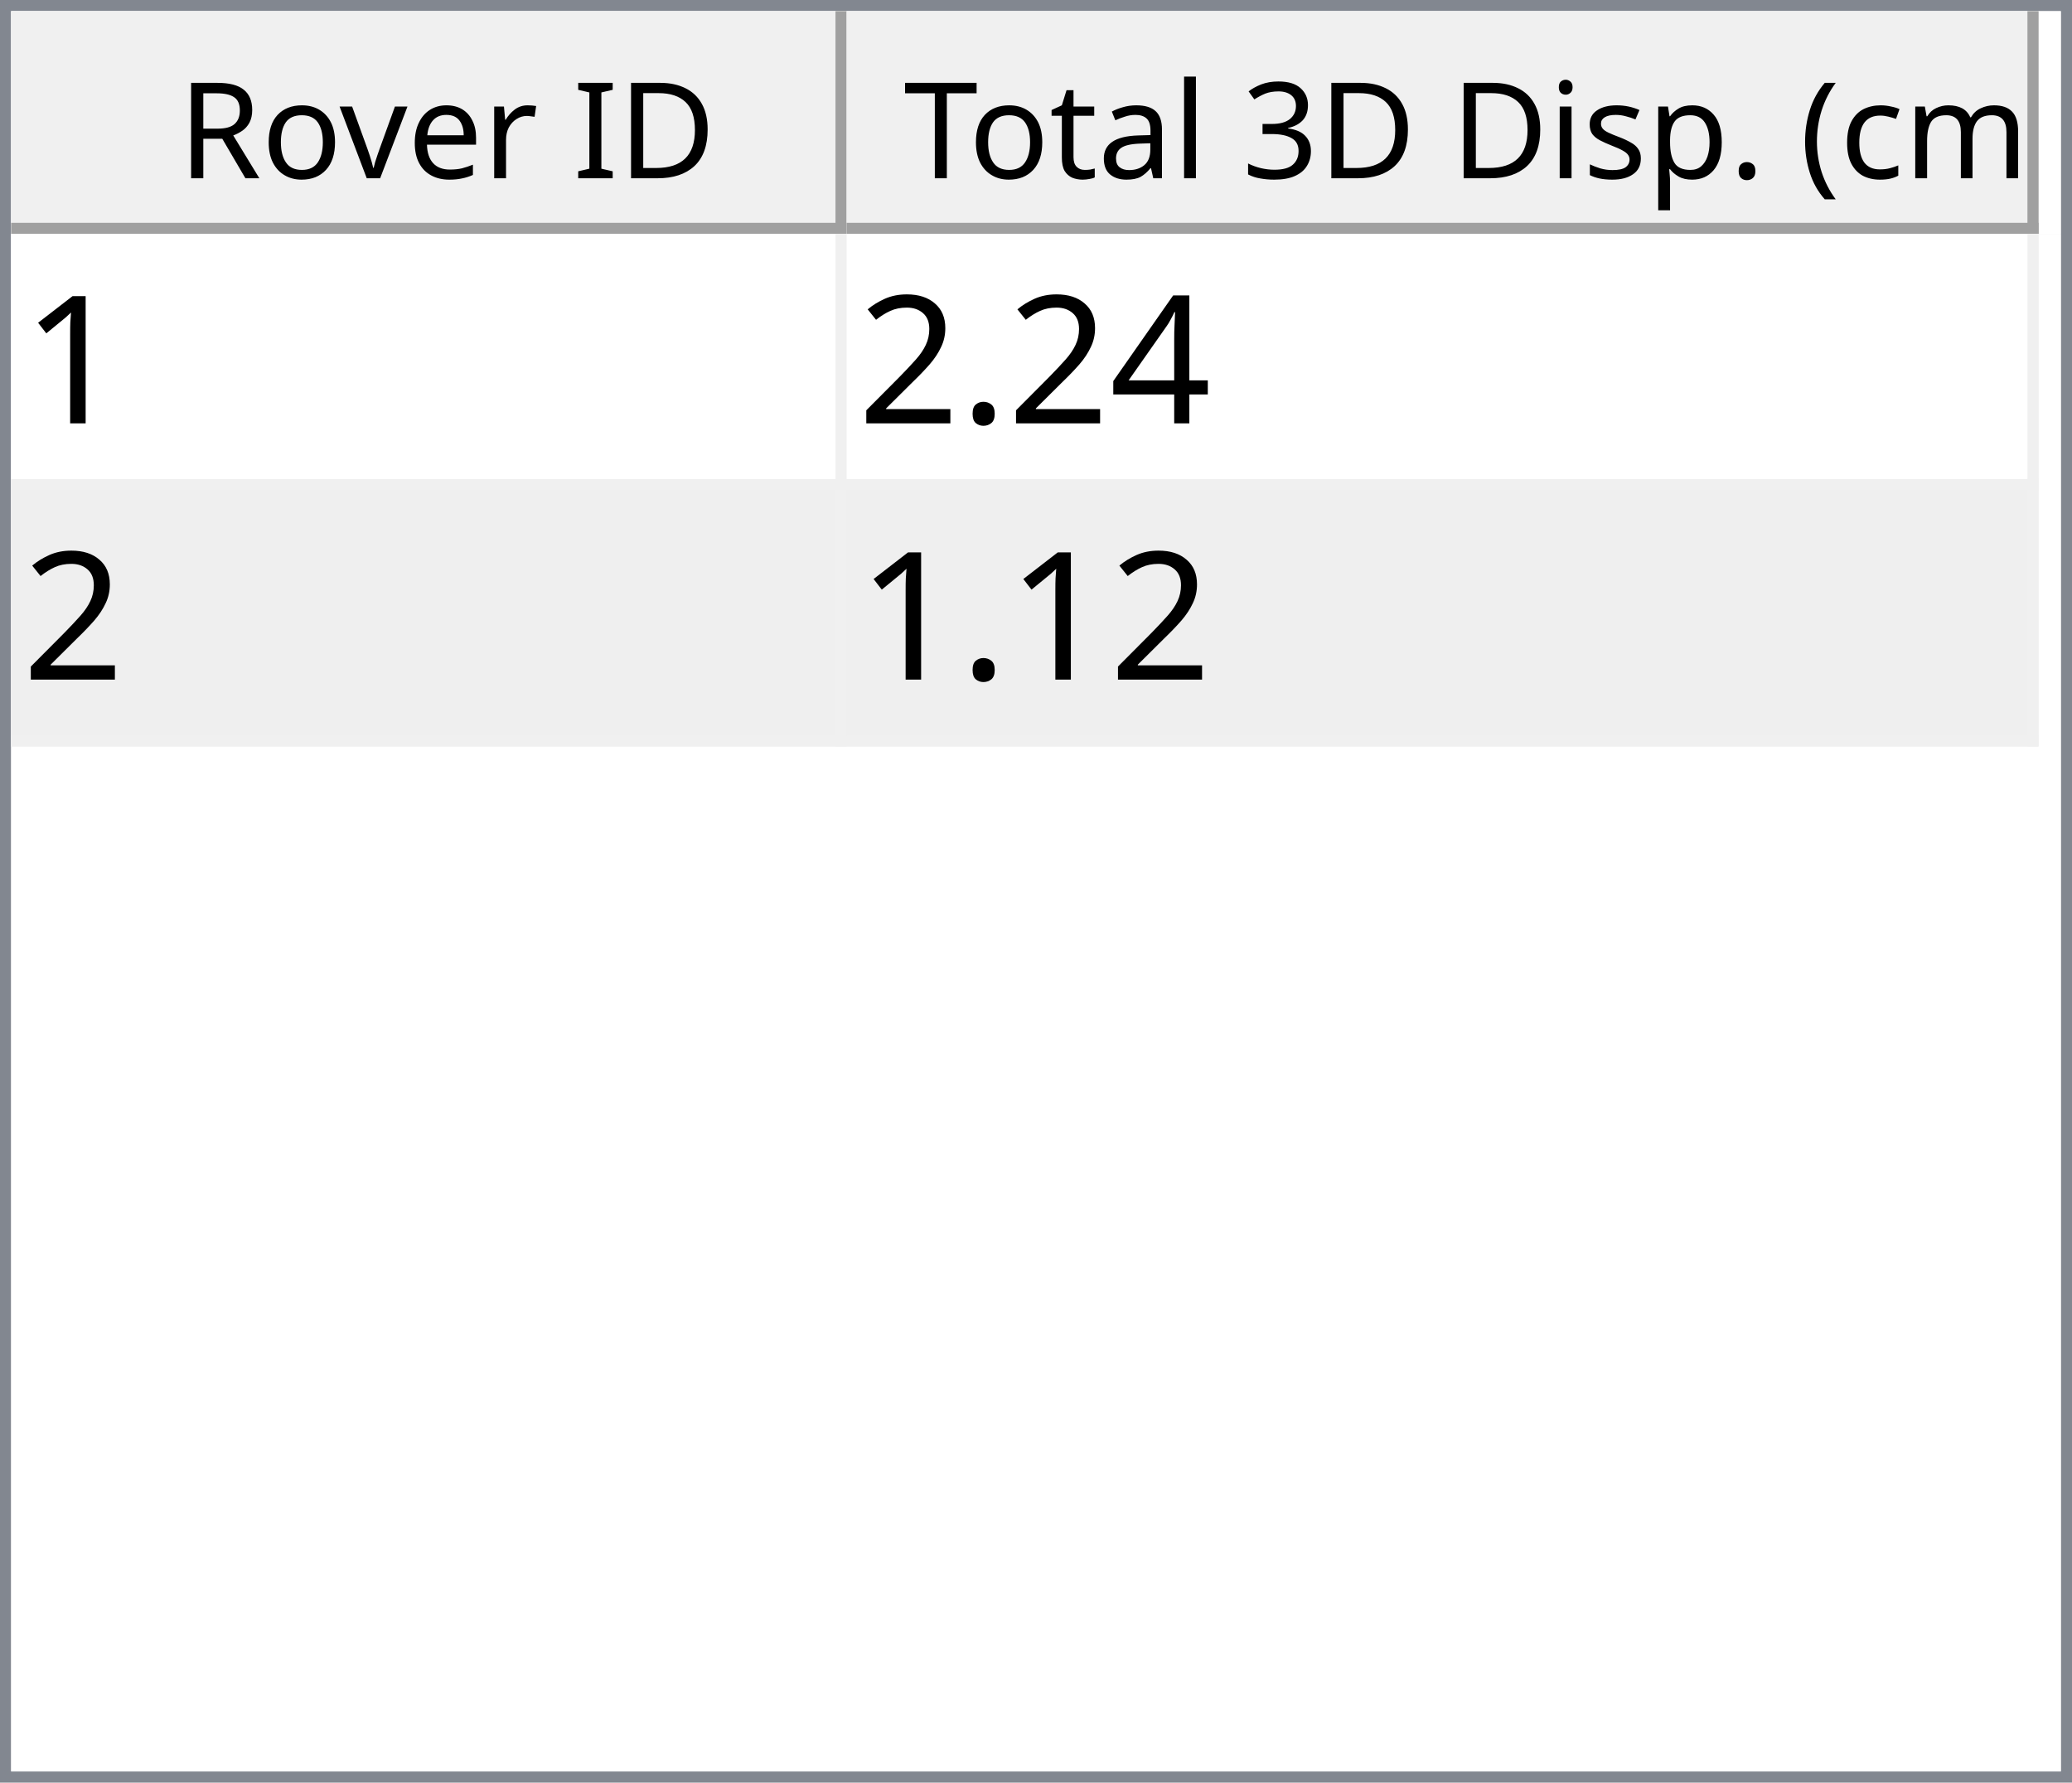
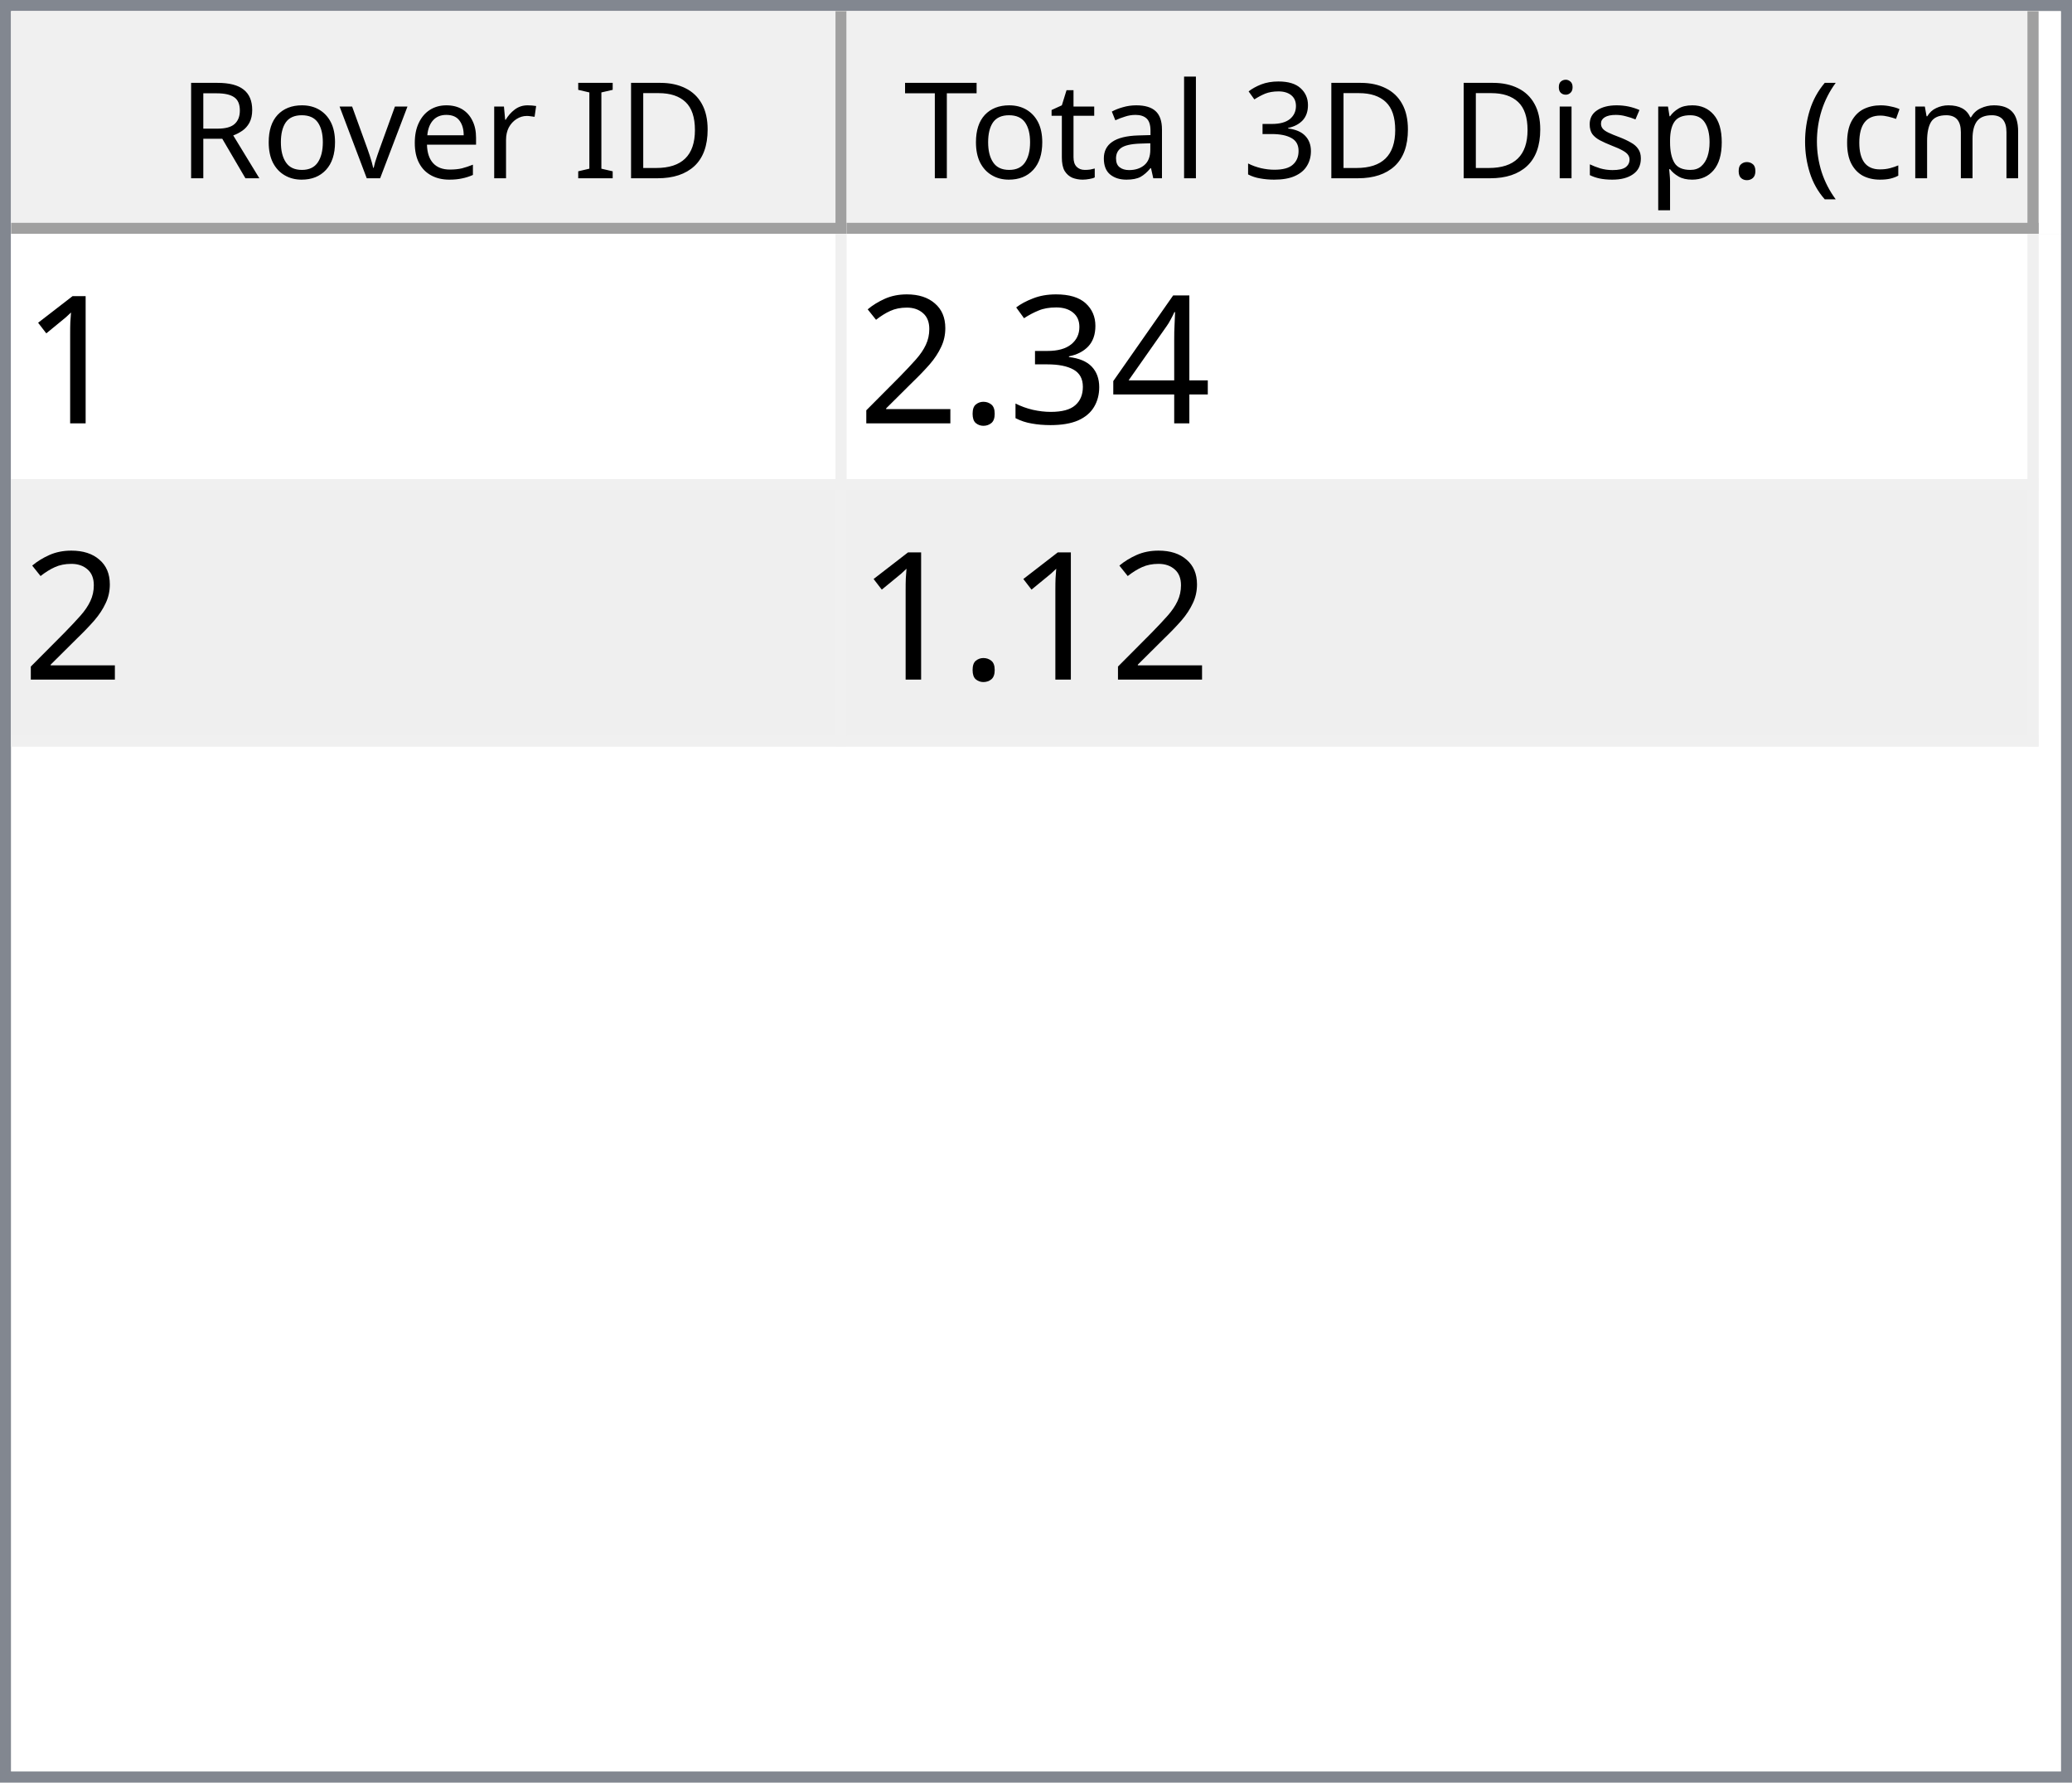
<svg xmlns="http://www.w3.org/2000/svg" style="fill-opacity:1; color-rendering:auto; color-interpolation:auto; text-rendering:auto; stroke:black; stroke-linecap:square; stroke-miterlimit:10; shape-rendering:auto; stroke-opacity:1; fill:black; stroke-dasharray:none; font-weight:normal; stroke-width:1; font-family:'Dialog'; font-style:normal; stroke-linejoin:miter; font-size:12px; stroke-dashoffset:0; image-rendering:auto;" width="186" height="160">
  <defs id="genericDefs" />
  <g>
    <defs id="defs1">
      <clipPath clipPathUnits="userSpaceOnUse" id="clipPath1">
        <path d="M0 0 L186 0 L186 160 L0 160 L0 0 Z" />
      </clipPath>
      <clipPath clipPathUnits="userSpaceOnUse" id="clipPath2">
        <path d="M0 0 L0 160 L186 160 L186 0 Z" />
      </clipPath>
      <clipPath clipPathUnits="userSpaceOnUse" id="clipPath3">
        <path d="M0 0 L0 20 L184 20 L184 0 Z" />
      </clipPath>
      <clipPath clipPathUnits="userSpaceOnUse" id="clipPath4">
        <path d="M0 0 L0 20 L75 20 L75 0 Z" />
      </clipPath>
      <clipPath clipPathUnits="userSpaceOnUse" id="clipPath5">
        <path d="M1 1 L1 19 L74 19 L74 1 Z" />
      </clipPath>
      <clipPath clipPathUnits="userSpaceOnUse" id="clipPath6">
        <path d="M0 0 L0 18 L73 18 L73 0 Z" />
      </clipPath>
      <clipPath clipPathUnits="userSpaceOnUse" id="clipPath7">
        <path d="M-0.5 -0.5 L-0.5 19.5 L74.5 19.5 L74.5 -0.5 Z" />
      </clipPath>
      <clipPath clipPathUnits="userSpaceOnUse" id="clipPath8">
        <path d="M0 0 L0 20 L107 20 L107 0 Z" />
      </clipPath>
      <clipPath clipPathUnits="userSpaceOnUse" id="clipPath9">
        <path d="M1 1 L1 19 L106 19 L106 1 Z" />
      </clipPath>
      <clipPath clipPathUnits="userSpaceOnUse" id="clipPath10">
        <path d="M0 0 L0 18 L105 18 L105 0 Z" />
      </clipPath>
      <clipPath clipPathUnits="userSpaceOnUse" id="clipPath11">
        <path d="M-0.5 -0.5 L-0.5 19.5 L106.5 19.5 L106.5 -0.5 Z" />
      </clipPath>
      <clipPath clipPathUnits="userSpaceOnUse" id="clipPath12">
        <path d="M0 0 L0 138 L184 138 L184 0 Z" />
      </clipPath>
      <clipPath clipPathUnits="userSpaceOnUse" id="clipPath13">
        <path d="M0 0 L0 46 L182 46 L182 0 Z" />
      </clipPath>
      <clipPath clipPathUnits="userSpaceOnUse" id="clipPath14">
        <path d="M-0.5 -0.5 L-0.5 45.5 L181.5 45.5 L181.5 -0.5 Z" />
      </clipPath>
      <clipPath clipPathUnits="userSpaceOnUse" id="clipPath15">
        <path d="M0 0 L0 22 L74 22 L74 0 Z" />
      </clipPath>
      <clipPath clipPathUnits="userSpaceOnUse" id="clipPath16">
        <path d="M0 0 L0 22 L106 22 L106 0 Z" />
      </clipPath>
      <font horiz-adv-x="64.551" id="font1">
        <font-face ascent="107.91" descent="25.098" units-per-em="100" style="font-style:normal; font-family:Segoe UI; font-weight:normal;" />
        <missing-glyph horiz-adv-x="64.551" d="M8.109 0 L8.109 68.266 L56.453 68.266 L56.453 0 L8.109 0 ZM15.328 7.234 L49.219 7.234 L49.219 61.031 L15.328 61.031 L15.328 7.234 Z" />
        <glyph unicode="D" horiz-adv-x="70.117" d="M9.188 0 L9.188 70.016 L28.516 70.016 Q65.531 70.016 65.531 35.891 Q65.531 19.672 55.25 9.836 Q44.969 0 27.734 0 L9.188 0 ZM17.391 62.594 L17.391 7.422 L27.828 7.422 Q41.609 7.422 49.273 14.797 Q56.938 22.172 56.938 35.688 Q56.938 62.594 28.328 62.594 L17.391 62.594 Z" />
        <glyph unicode="I" horiz-adv-x="26.611" d="M17.391 0 L9.188 0 L9.188 70.016 L17.391 70.016 L17.391 0 Z" />
        <glyph unicode=" " horiz-adv-x="27.393" d="" />
        <glyph unicode="r" horiz-adv-x="34.766" d="M34.188 41.891 Q32.078 43.5 28.125 43.5 Q23 43.5 19.555 38.672 Q16.109 33.844 16.109 25.484 L16.109 0 L8.109 0 L8.109 50 L16.109 50 L16.109 39.703 L16.312 39.703 Q18.016 44.969 21.531 47.922 Q25.047 50.875 29.391 50.875 Q32.516 50.875 34.188 50.203 L34.188 41.891 Z" />
        <glyph unicode="e" horiz-adv-x="52.295" d="M48.297 23 L12.984 23 Q13.188 14.656 17.484 10.109 Q21.781 5.562 29.297 5.562 Q37.75 5.562 44.828 11.141 L44.828 3.609 Q38.234 -1.172 27.391 -1.172 Q16.797 -1.172 10.742 5.641 Q4.688 12.453 4.688 24.812 Q4.688 36.469 11.305 43.82 Q17.922 51.172 27.734 51.172 Q37.547 51.172 42.922 44.828 Q48.297 38.484 48.297 27.203 L48.297 23 ZM40.094 29.781 Q40.047 36.719 36.75 40.578 Q33.453 44.438 27.594 44.438 Q21.922 44.438 17.969 40.383 Q14.016 36.328 13.094 29.781 L40.094 29.781 Z" />
        <glyph unicode="v" horiz-adv-x="47.9" d="M47.406 50 L27.484 0 L19.625 0 L0.688 50 L9.469 50 L22.172 13.672 Q23.578 9.672 23.922 6.688 L24.125 6.688 Q24.609 10.453 25.688 13.484 L38.969 50 L47.406 50 Z" />
        <glyph unicode="o" horiz-adv-x="58.594" d="M29 -1.172 Q17.922 -1.172 11.305 5.836 Q4.688 12.844 4.688 24.422 Q4.688 37.016 11.57 44.094 Q18.453 51.172 30.172 51.172 Q41.359 51.172 47.633 44.289 Q53.906 37.406 53.906 25.203 Q53.906 13.234 47.141 6.031 Q40.375 -1.172 29 -1.172 ZM29.594 44.438 Q21.875 44.438 17.383 39.188 Q12.891 33.938 12.891 24.703 Q12.891 15.828 17.43 10.695 Q21.969 5.562 29.594 5.562 Q37.359 5.562 41.531 10.594 Q45.703 15.625 45.703 24.906 Q45.703 34.281 41.531 39.359 Q37.359 44.438 29.594 44.438 Z" />
        <glyph unicode="R" horiz-adv-x="59.814" d="M59.375 0 L49.609 0 L37.891 19.625 Q36.281 22.359 34.766 24.289 Q33.25 26.219 31.664 27.438 Q30.078 28.656 28.25 29.219 Q26.422 29.781 24.125 29.781 L17.391 29.781 L17.391 0 L9.188 0 L9.188 70.016 L30.078 70.016 Q34.672 70.016 38.555 68.867 Q42.438 67.719 45.289 65.375 Q48.141 63.031 49.758 59.547 Q51.375 56.062 51.375 51.375 Q51.375 47.703 50.273 44.656 Q49.172 41.609 47.148 39.211 Q45.125 36.812 42.266 35.133 Q39.406 33.453 35.844 32.516 L35.844 32.328 Q37.594 31.547 38.891 30.547 Q40.188 29.547 41.359 28.18 Q42.531 26.812 43.68 25.078 Q44.828 23.344 46.234 21.047 L59.375 0 ZM17.391 62.594 L17.391 37.203 L28.516 37.203 Q31.594 37.203 34.203 38.133 Q36.812 39.062 38.719 40.797 Q40.625 42.531 41.703 45.047 Q42.781 47.562 42.781 50.688 Q42.781 56.297 39.141 59.445 Q35.5 62.594 28.609 62.594 L17.391 62.594 Z" />
        <glyph unicode=")" horiz-adv-x="30.176" d="M8.297 -15.922 L1.172 -15.922 Q16.406 2.344 16.406 26.812 Q16.406 51.469 1.078 70.016 L8.297 70.016 Q23.531 52.156 23.531 26.703 Q23.531 1.375 8.297 -15.922 Z" />
        <glyph unicode="m" horiz-adv-x="86.133" d="M79.109 0 L71.094 0 L71.094 28.719 Q71.094 37.016 68.531 40.727 Q65.969 44.438 59.906 44.438 Q54.781 44.438 51.195 39.75 Q47.609 35.062 47.609 28.516 L47.609 0 L39.594 0 L39.594 29.688 Q39.594 44.438 28.219 44.438 Q22.953 44.438 19.531 40.016 Q16.109 35.594 16.109 28.516 L16.109 0 L8.109 0 L8.109 50 L16.109 50 L16.109 42.094 L16.312 42.094 Q21.625 51.172 31.844 51.172 Q36.969 51.172 40.773 48.312 Q44.578 45.453 46 40.828 Q51.562 51.172 62.594 51.172 Q79.109 51.172 79.109 30.812 L79.109 0 Z" />
        <glyph unicode="c" horiz-adv-x="46.191" d="M42.188 2.297 Q36.422 -1.172 28.516 -1.172 Q17.828 -1.172 11.258 5.789 Q4.688 12.75 4.688 23.828 Q4.688 36.188 11.766 43.68 Q18.844 51.172 30.672 51.172 Q37.25 51.172 42.281 48.734 L42.281 40.531 Q36.719 44.438 30.375 44.438 Q22.703 44.438 17.797 38.945 Q12.891 33.453 12.891 24.516 Q12.891 15.719 17.508 10.641 Q22.125 5.562 29.891 5.562 Q36.422 5.562 42.188 9.906 L42.188 2.297 Z" />
        <glyph unicode="(" horiz-adv-x="30.176" d="M29.109 -15.922 L21.969 -15.922 Q6.844 1.375 6.844 26.703 Q6.844 52.156 21.969 70.016 L29.203 70.016 Q13.875 51.469 13.875 26.812 Q13.875 2.344 29.109 -15.922 Z" />
        <glyph unicode="." horiz-adv-x="21.68" d="M10.891 -1.078 Q8.641 -1.078 7.055 0.539 Q5.469 2.156 5.469 4.391 Q5.469 6.641 7.055 8.273 Q8.641 9.906 10.891 9.906 Q13.188 9.906 14.797 8.273 Q16.406 6.641 16.406 4.391 Q16.406 2.156 14.797 0.539 Q13.188 -1.078 10.891 -1.078 Z" />
        <glyph unicode="p" horiz-adv-x="58.789" d="M16.312 7.234 L16.109 7.234 L16.109 -23 L8.109 -23 L8.109 50 L16.109 50 L16.109 41.219 L16.312 41.219 Q22.219 51.172 33.594 51.172 Q43.266 51.172 48.688 44.461 Q54.109 37.75 54.109 26.469 Q54.109 13.922 48 6.375 Q41.891 -1.172 31.297 -1.172 Q21.578 -1.172 16.312 7.234 ZM16.109 27.391 L16.109 20.406 Q16.109 14.203 20.141 9.883 Q24.172 5.562 30.375 5.562 Q37.641 5.562 41.773 11.133 Q45.906 16.703 45.906 26.609 Q45.906 34.969 42.047 39.703 Q38.188 44.438 31.594 44.438 Q24.609 44.438 20.359 39.578 Q16.109 34.719 16.109 27.391 Z" />
        <glyph unicode="s" horiz-adv-x="42.432" d="M5.078 1.812 L5.078 10.406 Q11.625 5.562 19.484 5.562 Q30.031 5.562 30.031 12.594 Q30.031 14.594 29.125 15.992 Q28.219 17.391 26.68 18.461 Q25.141 19.531 23.07 20.383 Q21 21.234 18.609 22.172 Q15.281 23.484 12.766 24.828 Q10.25 26.172 8.57 27.859 Q6.891 29.547 6.031 31.695 Q5.172 33.844 5.172 36.719 Q5.172 40.234 6.789 42.945 Q8.406 45.656 11.086 47.484 Q13.766 49.312 17.211 50.242 Q20.656 51.172 24.312 51.172 Q30.812 51.172 35.938 48.922 L35.938 40.828 Q30.422 44.438 23.25 44.438 Q21 44.438 19.195 43.922 Q17.391 43.406 16.094 42.477 Q14.797 41.547 14.086 40.258 Q13.375 38.969 13.375 37.406 Q13.375 35.453 14.086 34.133 Q14.797 32.812 16.164 31.789 Q17.531 30.766 19.484 29.938 Q21.438 29.109 23.922 28.125 Q27.25 26.859 29.883 25.516 Q32.516 24.172 34.375 22.484 Q36.234 20.797 37.234 18.602 Q38.234 16.406 38.234 13.375 Q38.234 9.672 36.602 6.938 Q34.969 4.203 32.234 2.398 Q29.5 0.594 25.93 -0.289 Q22.359 -1.172 18.453 -1.172 Q10.75 -1.172 5.078 1.812 Z" />
        <glyph unicode="i" horiz-adv-x="24.219" d="M12.203 62.703 Q10.062 62.703 8.547 64.164 Q7.031 65.625 7.031 67.875 Q7.031 70.125 8.547 71.609 Q10.062 73.094 12.203 73.094 Q14.406 73.094 15.945 71.609 Q17.484 70.125 17.484 67.875 Q17.484 65.719 15.945 64.211 Q14.406 62.703 12.203 62.703 ZM16.109 0 L8.109 0 L8.109 50 L16.109 50 L16.109 0 Z" />
        <glyph unicode="3" horiz-adv-x="53.906" d="M46.531 19.828 Q46.531 15.094 44.75 11.211 Q42.969 7.328 39.719 4.57 Q36.469 1.812 31.93 0.297 Q27.391 -1.219 21.922 -1.219 Q11.922 -1.219 6 2.594 L6 11.188 Q13.094 5.609 22.219 5.609 Q25.875 5.609 28.828 6.539 Q31.781 7.469 33.906 9.227 Q36.031 10.984 37.18 13.477 Q38.328 15.969 38.328 19.094 Q38.328 32.812 18.797 32.812 L12.984 32.812 L12.984 39.594 L18.5 39.594 Q35.797 39.594 35.797 52.484 Q35.797 64.406 22.609 64.406 Q15.188 64.406 8.688 59.422 L8.688 67.188 Q15.375 71.188 24.609 71.188 Q29 71.188 32.57 69.969 Q36.141 68.75 38.68 66.555 Q41.219 64.359 42.609 61.281 Q44 58.203 44 54.5 Q44 40.672 30.031 36.719 L30.031 36.531 Q33.594 36.141 36.625 34.797 Q39.656 33.453 41.852 31.305 Q44.047 29.156 45.289 26.25 Q46.531 23.344 46.531 19.828 Z" />
        <glyph unicode="l" horiz-adv-x="24.219" d="M16.109 0 L8.109 0 L8.109 74.031 L16.109 74.031 L16.109 0 Z" />
        <glyph unicode="a" horiz-adv-x="50.879" d="M43.891 0 L35.891 0 L35.891 7.812 L35.688 7.812 Q30.469 -1.172 20.312 -1.172 Q12.844 -1.172 8.617 2.781 Q4.391 6.734 4.391 13.281 Q4.391 27.297 20.906 29.594 L35.891 31.688 Q35.891 44.438 25.594 44.438 Q16.547 44.438 9.281 38.281 L9.281 46.484 Q16.656 51.172 26.266 51.172 Q43.891 51.172 43.891 32.516 L43.891 0 ZM35.891 25.297 L23.828 23.641 Q18.266 22.859 15.43 20.875 Q12.594 18.891 12.594 13.875 Q12.594 10.203 15.211 7.883 Q17.828 5.562 22.172 5.562 Q28.125 5.562 32.008 9.742 Q35.891 13.922 35.891 20.312 L35.891 25.297 Z" />
        <glyph unicode="t" horiz-adv-x="33.887" d="M31.297 0.484 Q28.469 -1.078 23.828 -1.078 Q10.688 -1.078 10.688 13.578 L10.688 43.172 L2.094 43.172 L2.094 50 L10.688 50 L10.688 62.203 L18.703 64.797 L18.703 50 L31.297 50 L31.297 43.172 L18.703 43.172 L18.703 14.984 Q18.703 9.969 20.414 7.82 Q22.125 5.672 26.078 5.672 Q29.109 5.672 31.297 7.328 L31.297 0.484 Z" />
        <glyph unicode="T" horiz-adv-x="52.393" d="M50.594 62.594 L30.375 62.594 L30.375 0 L22.172 0 L22.172 62.594 L2 62.594 L2 70.016 L50.594 70.016 L50.594 62.594 Z" />
      </font>
      <font horiz-adv-x="75.0" id="font2">
        <font-face ascent="100.537" descent="21.973" units-per-em="100" style="font-style:normal; font-family:sans-serif; font-weight:normal;" />
        <missing-glyph horiz-adv-x="75.0" d="M12.5 0 L12.5 62.5 L62.5 62.5 L62.5 0 L12.5 0 ZM14.062 1.562 L60.938 1.562 L60.938 60.938 L14.062 60.938 L14.062 1.562 Z" />
        <glyph unicode="1" horiz-adv-x="55.615" d="M37.25 0 L28.469 0 L28.469 56 Q25.297 52.984 20.141 49.953 Q14.984 46.922 10.891 45.406 L10.891 53.906 Q18.266 57.375 23.781 62.305 Q29.297 67.234 31.594 71.875 L37.25 71.875 L37.25 0 Z" />
        <glyph unicode="4" horiz-adv-x="55.615" d="M32.328 0 L32.328 17.141 L1.266 17.141 L1.266 25.203 L33.938 71.578 L41.109 71.578 L41.109 25.203 L50.781 25.203 L50.781 17.141 L41.109 17.141 L41.109 0 L32.328 0 ZM32.328 25.203 L32.328 57.469 L9.906 25.203 L32.328 25.203 Z" />
+         <glyph unicode="3" horiz-adv-x="55.615" d="M4.203 18.891 L12.984 20.062 Q14.5 12.594 18.141 9.297 Q21.781 6 27 6 Q33.203 6 37.477 10.297 Q41.75 14.594 41.75 20.953 Q41.75 27 37.797 30.93 Q33.844 34.859 27.734 34.859 Q25.25 34.859 21.531 33.891 L22.516 41.609 Q23.391 41.5 23.922 41.5 Q29.547 41.5 34.039 44.43 Q38.531 47.359 38.531 53.469 Q38.531 58.297 35.258 61.477 Q31.984 64.656 26.812 64.656 Q21.688 64.656 18.266 61.43 Q14.844 58.203 13.875 51.766 L5.078 53.328 Q6.688 62.156 12.398 67.016 Q18.109 71.875 26.609 71.875 Q32.469 71.875 37.398 69.359 Q42.328 66.844 44.945 62.5 Q47.562 58.156 47.562 53.266 Q47.562 48.641 45.07 44.828 Q42.578 41.016 37.703 38.766 Q44.047 37.312 47.562 32.695 Q51.078 28.078 51.078 21.141 Q51.078 11.766 44.242 5.25 Q37.406 -1.266 26.953 -1.266 Q17.531 -1.266 11.305 4.352 Q5.078 9.969 4.203 18.891 Z" />
        <glyph unicode="." horiz-adv-x="27.783" d="M9.078 0 L9.078 10.016 L19.094 10.016 L19.094 0 L9.078 0 Z" />
        <glyph unicode="2" horiz-adv-x="55.615" d="M50.344 8.453 L50.344 0 L3.031 0 Q2.938 3.172 4.047 6.109 Q5.859 10.938 9.836 15.625 Q13.812 20.312 21.344 26.469 Q33.016 36.031 37.117 41.625 Q41.219 47.219 41.219 52.203 Q41.219 57.422 37.477 61.008 Q33.734 64.594 27.734 64.594 Q21.391 64.594 17.578 60.789 Q13.766 56.984 13.719 50.25 L4.688 51.172 Q5.609 61.281 11.664 66.578 Q17.719 71.875 27.938 71.875 Q38.234 71.875 44.242 66.164 Q50.25 60.453 50.25 52 Q50.25 47.703 48.492 43.555 Q46.734 39.406 42.656 34.812 Q38.578 30.219 29.109 22.219 Q21.188 15.578 18.945 13.211 Q16.703 10.844 15.234 8.453 L50.344 8.453 Z" />
      </font>
    </defs>
    <g style="fill:white; stroke:white;">
      <rect x="0" y="0" width="186" style="clip-path:url(#clipPath1); stroke:none;" height="160" />
    </g>
    <g style="fill:white; text-rendering:optimizeSpeed; color-rendering:optimizeSpeed; image-rendering:optimizeSpeed; shape-rendering:crispEdges; stroke:white; color-interpolation:sRGB;">
      <rect x="0" width="186" height="160" y="0" style="stroke:none;" />
      <path style="stroke:none;" d="M0 160 L186 160 L186 0 L0 0 Z" />
    </g>
    <g style="fill:rgb(240,240,240); font-family:'Segoe UI'; stroke:rgb(240,240,240);">
      <rect x="0" y="0" width="186" style="clip-path:url(#clipPath2); stroke:none;" height="160" />
    </g>
    <g style="fill:rgb(130,135,144); font-family:'Segoe UI'; stroke:rgb(130,135,144);">
      <path d="M0 0 L186 0 L186 160 L0 160 L0 0 ZM1 1 L185 1 L185 159 L1 159 L1 1 Z" style="fill-rule:evenodd; clip-path:url(#clipPath2); stroke:none;" />
    </g>
    <g style="fill:white; font-family:'Segoe UI'; stroke:white;" transform="translate(1,1)">
      <rect x="0" y="0" width="184" style="clip-path:url(#clipPath3); stroke:none;" height="20" />
    </g>
    <g style="fill:rgb(240,240,240); font-family:'Segoe UI'; stroke:rgb(240,240,240);" transform="translate(1,1)">
      <rect x="0" y="0" width="75" style="clip-path:url(#clipPath4); stroke:none;" height="20" />
    </g>
    <g style="font-family:'Segoe UI';" transform="translate(2,2)">
      <text x="14" xml:space="preserve" y="14" style="clip-path:url(#clipPath6); stroke:none;">Rover ID</text>
    </g>
    <g style="fill:rgb(160,160,160); font-family:'Segoe UI'; stroke:rgb(160,160,160); stroke-linejoin:bevel;" transform="translate(1.5,1.5)">
      <line x1="74" x2="74" y1="0" style="fill:none; clip-path:url(#clipPath7);" y2="19" />
    </g>
    <g style="fill:rgb(160,160,160); font-family:'Segoe UI'; stroke:rgb(160,160,160); stroke-linejoin:bevel;" transform="matrix(1,0,0,1,1,1) translate(0.5,0.5)">
      <line x1="0" x2="74" y1="19" style="fill:none; clip-path:url(#clipPath7);" y2="19" />
    </g>
    <g style="fill:rgb(240,240,240); font-family:'Segoe UI'; stroke:rgb(240,240,240);" transform="translate(76,1)">
      <rect x="0" y="0" width="107" style="clip-path:url(#clipPath8); stroke:none;" height="20" />
    </g>
    <g style="font-family:'Segoe UI';" transform="translate(77,2)">
      <text x="1" xml:space="preserve" y="14" style="clip-path:url(#clipPath10); stroke:none;"> Total 3D Disp. (cm)</text>
    </g>
    <g style="fill:rgb(160,160,160); font-family:'Segoe UI'; stroke:rgb(160,160,160); stroke-linejoin:bevel;" transform="translate(76.5,1.5)">
      <line x1="106" x2="106" y1="0" style="fill:none; clip-path:url(#clipPath11);" y2="19" />
    </g>
    <g style="fill:rgb(160,160,160); font-family:'Segoe UI'; stroke:rgb(160,160,160); stroke-linejoin:bevel;" transform="matrix(1,0,0,1,76,1) translate(0.5,0.5)">
      <line x1="0" x2="106" y1="19" style="fill:none; clip-path:url(#clipPath11);" y2="19" />
    </g>
    <g style="fill:white; font-family:'Segoe UI'; stroke:white;" transform="translate(1,21)">
      <rect x="0" y="0" width="184" style="clip-path:url(#clipPath12); stroke:none;" height="138" />
    </g>
    <g style="fill:rgb(240,240,240); font-size:16px; font-family:sans-serif; stroke:rgb(240,240,240);" transform="translate(1,21)">
      <rect x="0" y="0" width="182" style="clip-path:url(#clipPath13); stroke:none;" height="46" />
      <line transform="translate(0.5,0.5)" x1="0" x2="181" y1="22" style="clip-path:url(#clipPath14); fill:none; stroke-linejoin:bevel;" y2="22" />
    </g>
    <g transform="matrix(1,0,0,1,1,21) translate(0.5,0.5)" style="fill:rgb(240,240,240); font-size:16px; font-family:sans-serif; stroke:rgb(240,240,240); stroke-linejoin:bevel;">
      <line x1="0" x2="181" y1="45" style="fill:none; clip-path:url(#clipPath14);" y2="45" />
    </g>
    <g transform="matrix(1,0,0,1,1,21) translate(0.5,0.5)" style="fill:rgb(240,240,240); font-size:16px; font-family:sans-serif; stroke:rgb(240,240,240); stroke-linejoin:bevel;">
      <line x1="74" x2="74" y1="0" style="fill:none; clip-path:url(#clipPath14);" y2="45" />
    </g>
    <g transform="matrix(1,0,0,1,1,21) translate(0.5,0.5)" style="fill:rgb(240,240,240); font-size:16px; font-family:sans-serif; stroke:rgb(240,240,240); stroke-linejoin:bevel;">
      <line x1="181" x2="181" y1="0" style="fill:none; clip-path:url(#clipPath14);" y2="45" />
    </g>
    <g style="fill:white; font-size:16px; font-family:sans-serif; stroke:white;" transform="matrix(1,0,0,1,1,21)">
      <rect x="0" y="0" width="74" style="clip-path:url(#clipPath15); stroke:none;" height="22" />
      <text x="1" y="17" style="fill:black; clip-path:url(#clipPath15); stroke:none;" xml:space="preserve">1</text>
    </g>
    <g style="fill:white; font-size:16px; font-family:sans-serif; stroke:white;" transform="matrix(1,0,0,1,1,21) translate(75,0)">
      <rect x="0" y="0" width="106" style="clip-path:url(#clipPath16); stroke:none;" height="22" />
-       <text x="1" y="17" style="fill:black; clip-path:url(#clipPath16); stroke:none;" xml:space="preserve">2.24</text>
+       <text x="1" y="17" style="fill:black; clip-path:url(#clipPath16); stroke:none;" xml:space="preserve">2.34</text>
    </g>
    <g style="fill:rgb(239,239,239); font-size:16px; font-family:sans-serif; stroke:rgb(239,239,239);" transform="matrix(1,0,0,1,1,21) translate(0,23)">
      <rect x="0" y="0" width="74" style="clip-path:url(#clipPath15); stroke:none;" height="22" />
      <text x="1" y="17" style="fill:black; clip-path:url(#clipPath15); stroke:none;" xml:space="preserve">2</text>
    </g>
    <g style="fill:rgb(239,239,239); font-size:16px; font-family:sans-serif; stroke:rgb(239,239,239);" transform="matrix(1,0,0,1,1,21) translate(75,23)">
      <rect x="0" y="0" width="106" style="clip-path:url(#clipPath16); stroke:none;" height="22" />
      <text x="1" y="17" style="fill:black; clip-path:url(#clipPath16); stroke:none;" xml:space="preserve">1.12</text>
    </g>
  </g>
</svg>
